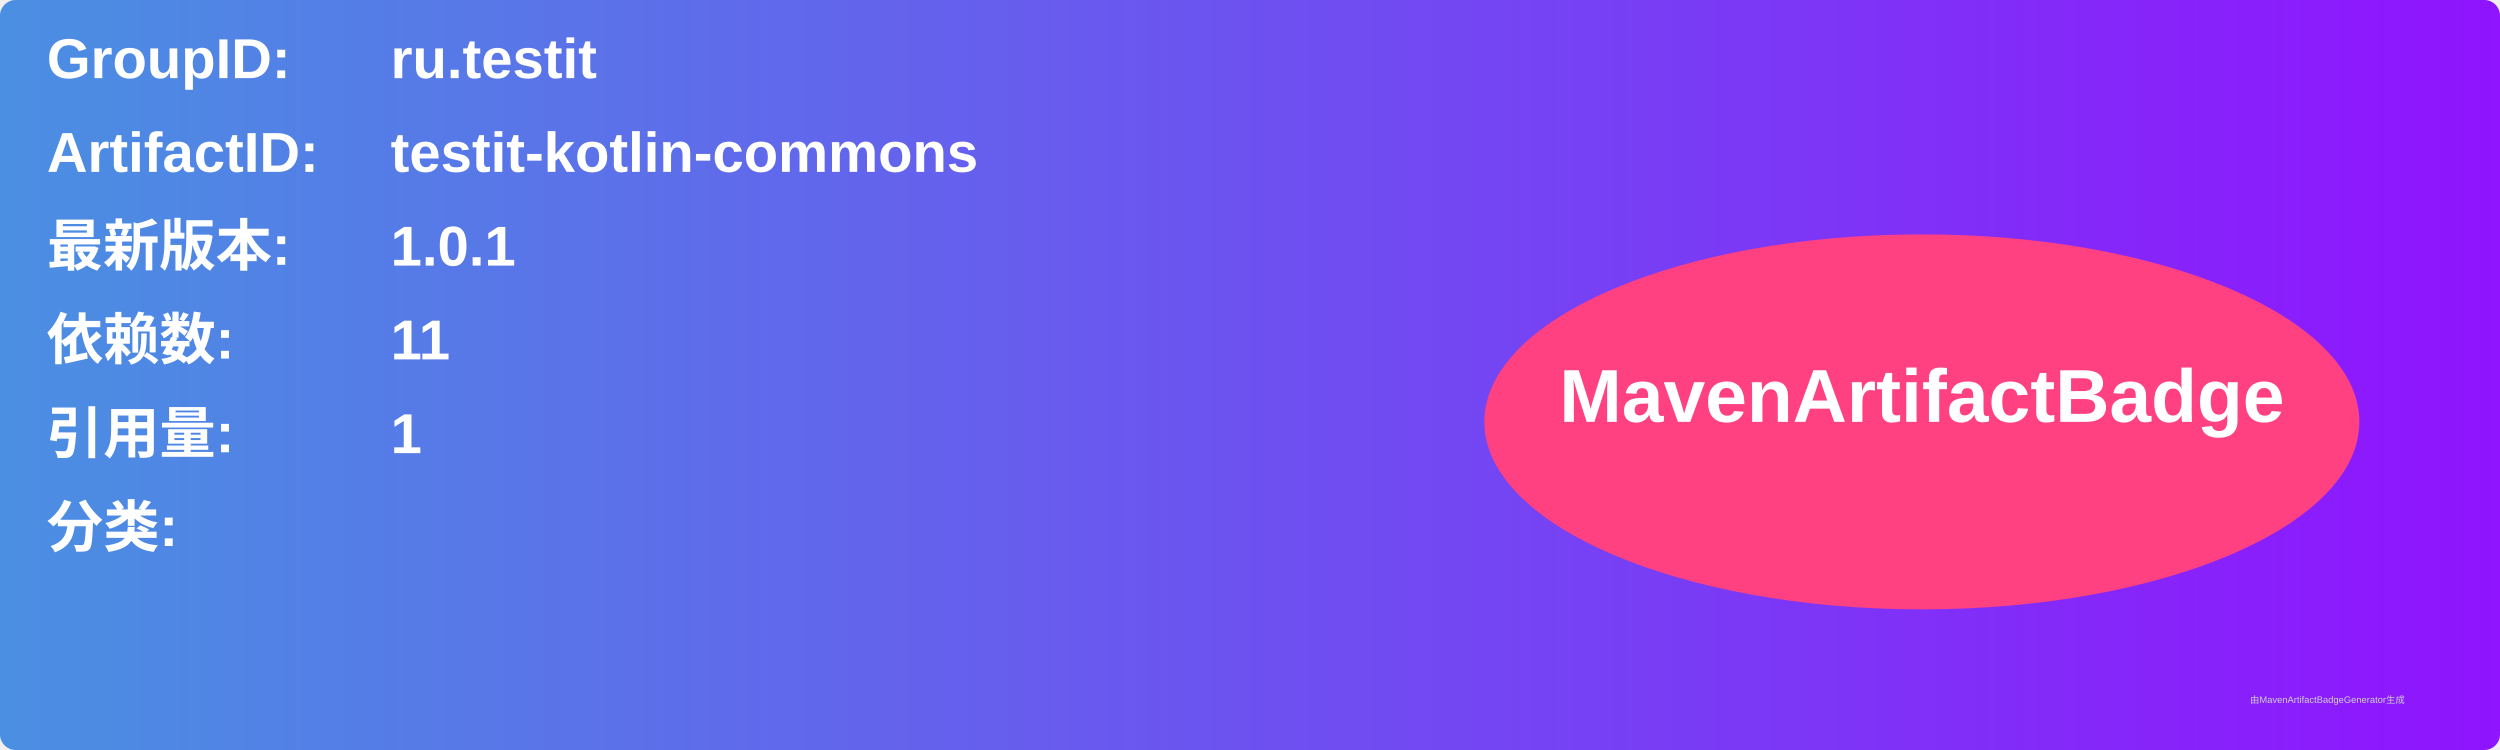
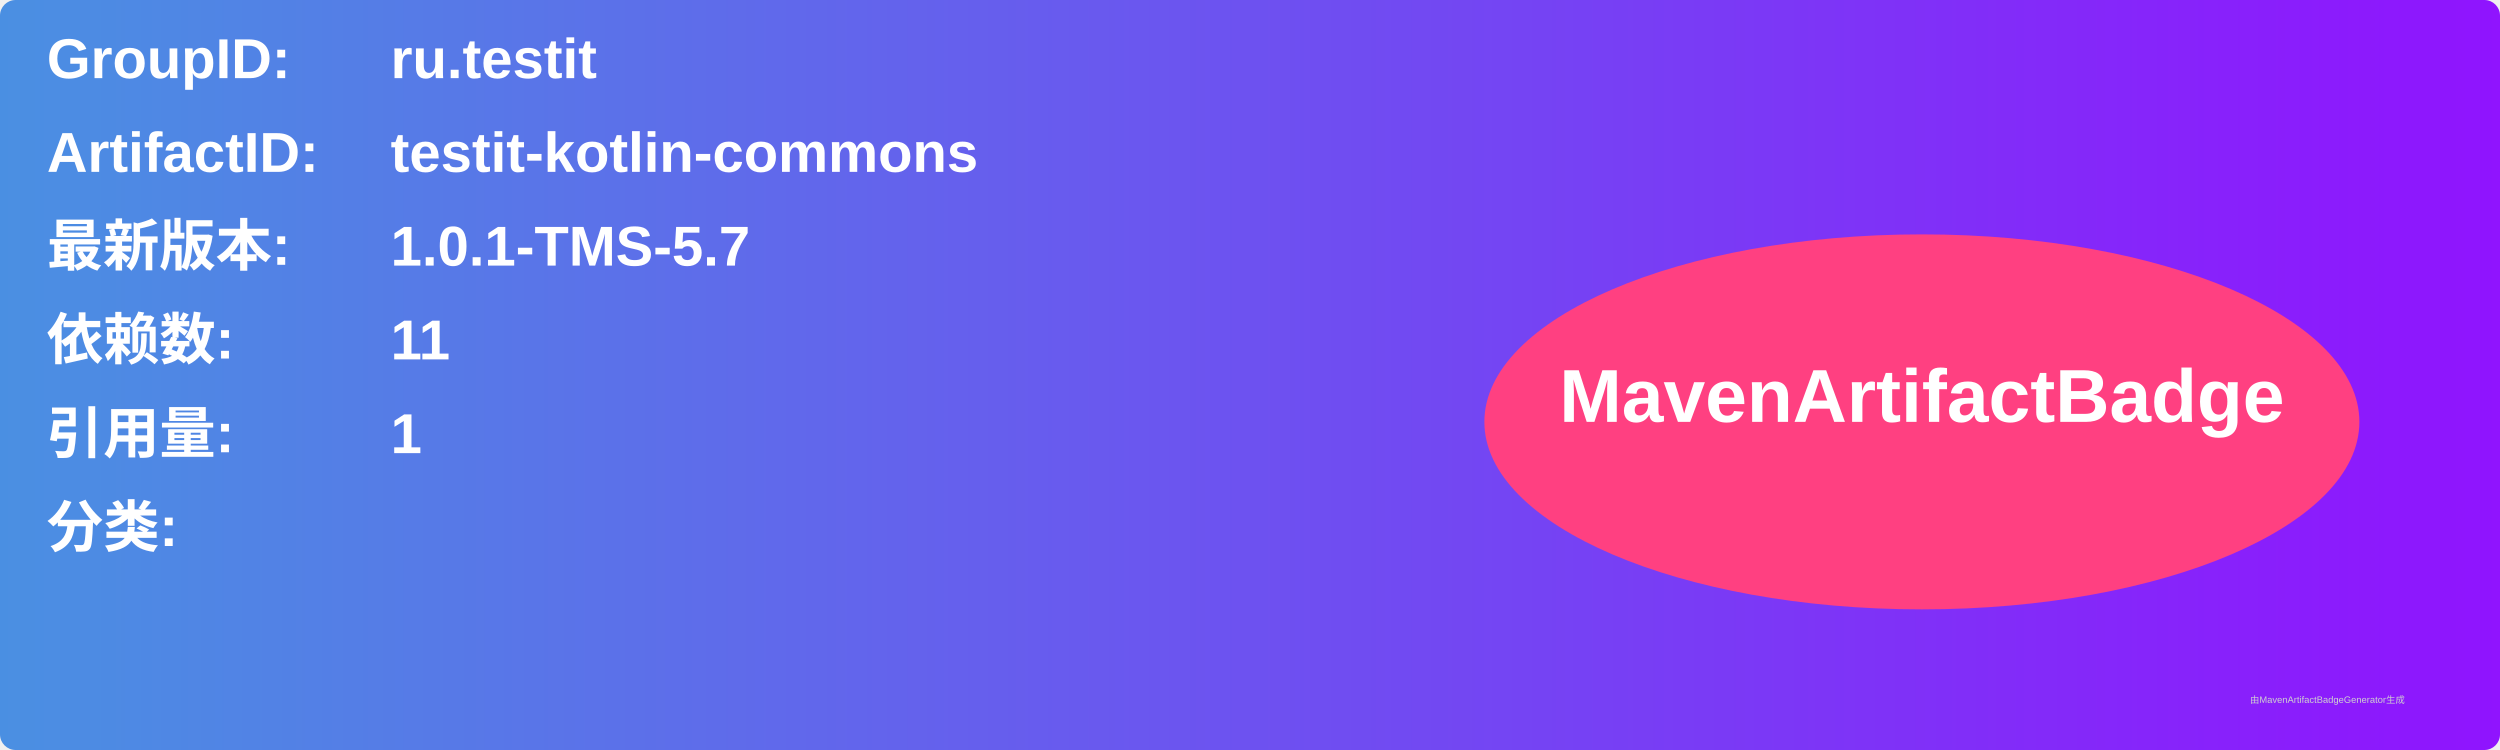
<svg xmlns="http://www.w3.org/2000/svg" width="800" height="240" viewBox="0 0 800 240">
  <linearGradient id="grad" x1="0%" y1="0%" x2="100%" y2="0%">
    <stop offset="0%" stop-color="#4a90e2" />
    <stop offset="100%" stop-color="#9013fe" />
  </linearGradient>
  <rect width="100%" height="100%" rx="5" ry="5" fill="url(#grad)" />
  <g transform="translate(15, 15)">
    <text x="0" y="10" font-family="Arial" font-size="18" fill="white" font-weight="bold" width="260">GroupID:</text>
    <text x="110" y="10" font-family="Arial" font-size="18" fill="white" font-weight="bold" width="460">ru.testit</text>
    <text x="0" y="40" font-family="Arial" font-size="18" fill="white" font-weight="bold" width="260">ArtifactID:</text>
    <text x="110" y="40" font-family="Arial" font-size="18" fill="white" font-weight="bold" width="460">testit-kotlin-commons</text>
    <text x="0" y="70" font-family="Arial" font-size="18" fill="white" font-weight="bold">最新版本:</text>
    <text x="110" y="70" font-family="Arial" font-size="18" fill="white" font-weight="bold">
-       <tspan font-weight="bold">1.0.1</tspan>
+       <tspan font-weight="bold">1.0.1-TMS-5.7</tspan>
    </text>
    <text x="0" y="100" font-family="Arial" font-size="18" fill="white" font-weight="bold">依赖数: </text>
    <text x="110" y="100" font-family="Arial" font-size="18" fill="white">
      <tspan font-weight="bold">11</tspan>
    </text>
    <text x="0" y="130" font-family="Arial" font-size="18" fill="white" font-weight="bold">引用量: </text>
    <text x="110" y="130" font-family="Arial" font-size="18" fill="white">
      <tspan font-weight="bold">1</tspan>
    </text>
    <text x="0" y="160" font-family="Arial" font-size="18" fill="white" font-weight="bold">分类:</text>
    <text x="10" y="190" font-family="Arial" font-size="10" fill="white">
      <tspan font-weight="bold" />
    </text>
    <ellipse cx="600" cy="120" rx="140" ry="60" fill="#ff4081" />
    <text x="600" y="120" text-anchor="middle" font-family="Arial" font-size="24" fill="white" font-weight="bold">MavenArtifactBadge</text>
  </g>
  <text x="720" y="225" font-family="Arial" font-size="3" fill="#d0d0d0">由MavenArtifactBadgeGenerator生成</text>
</svg>
